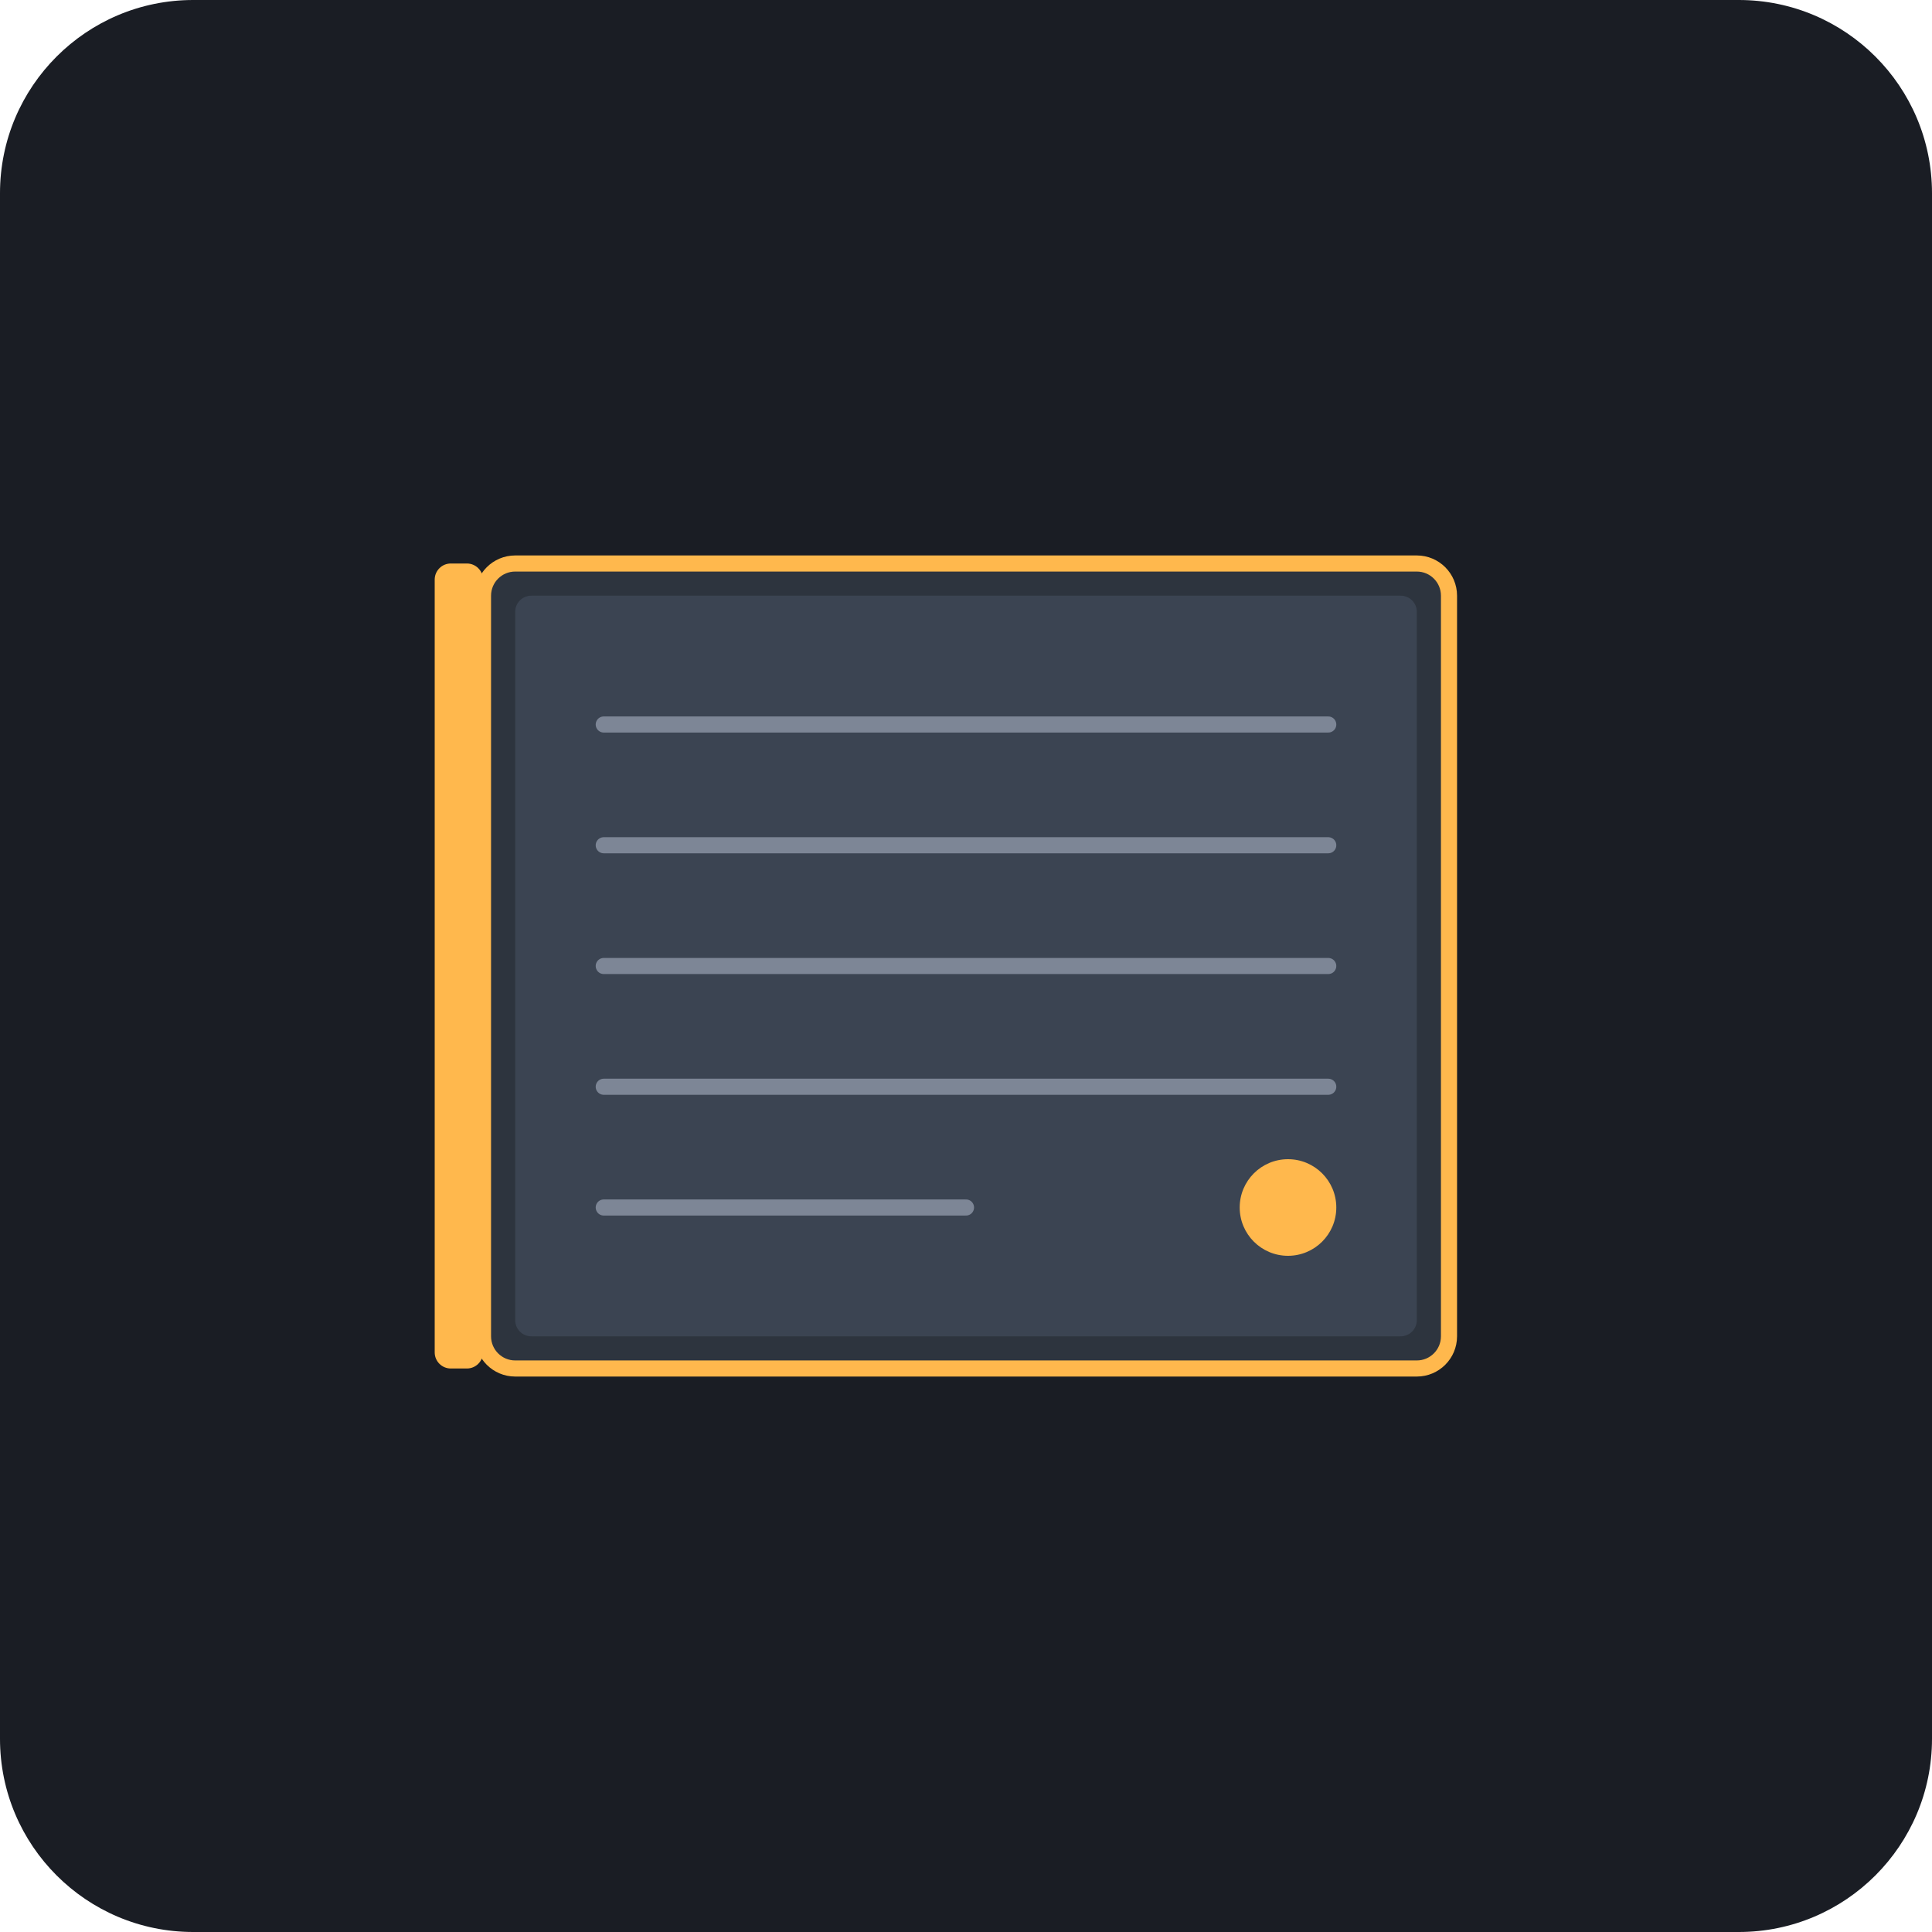
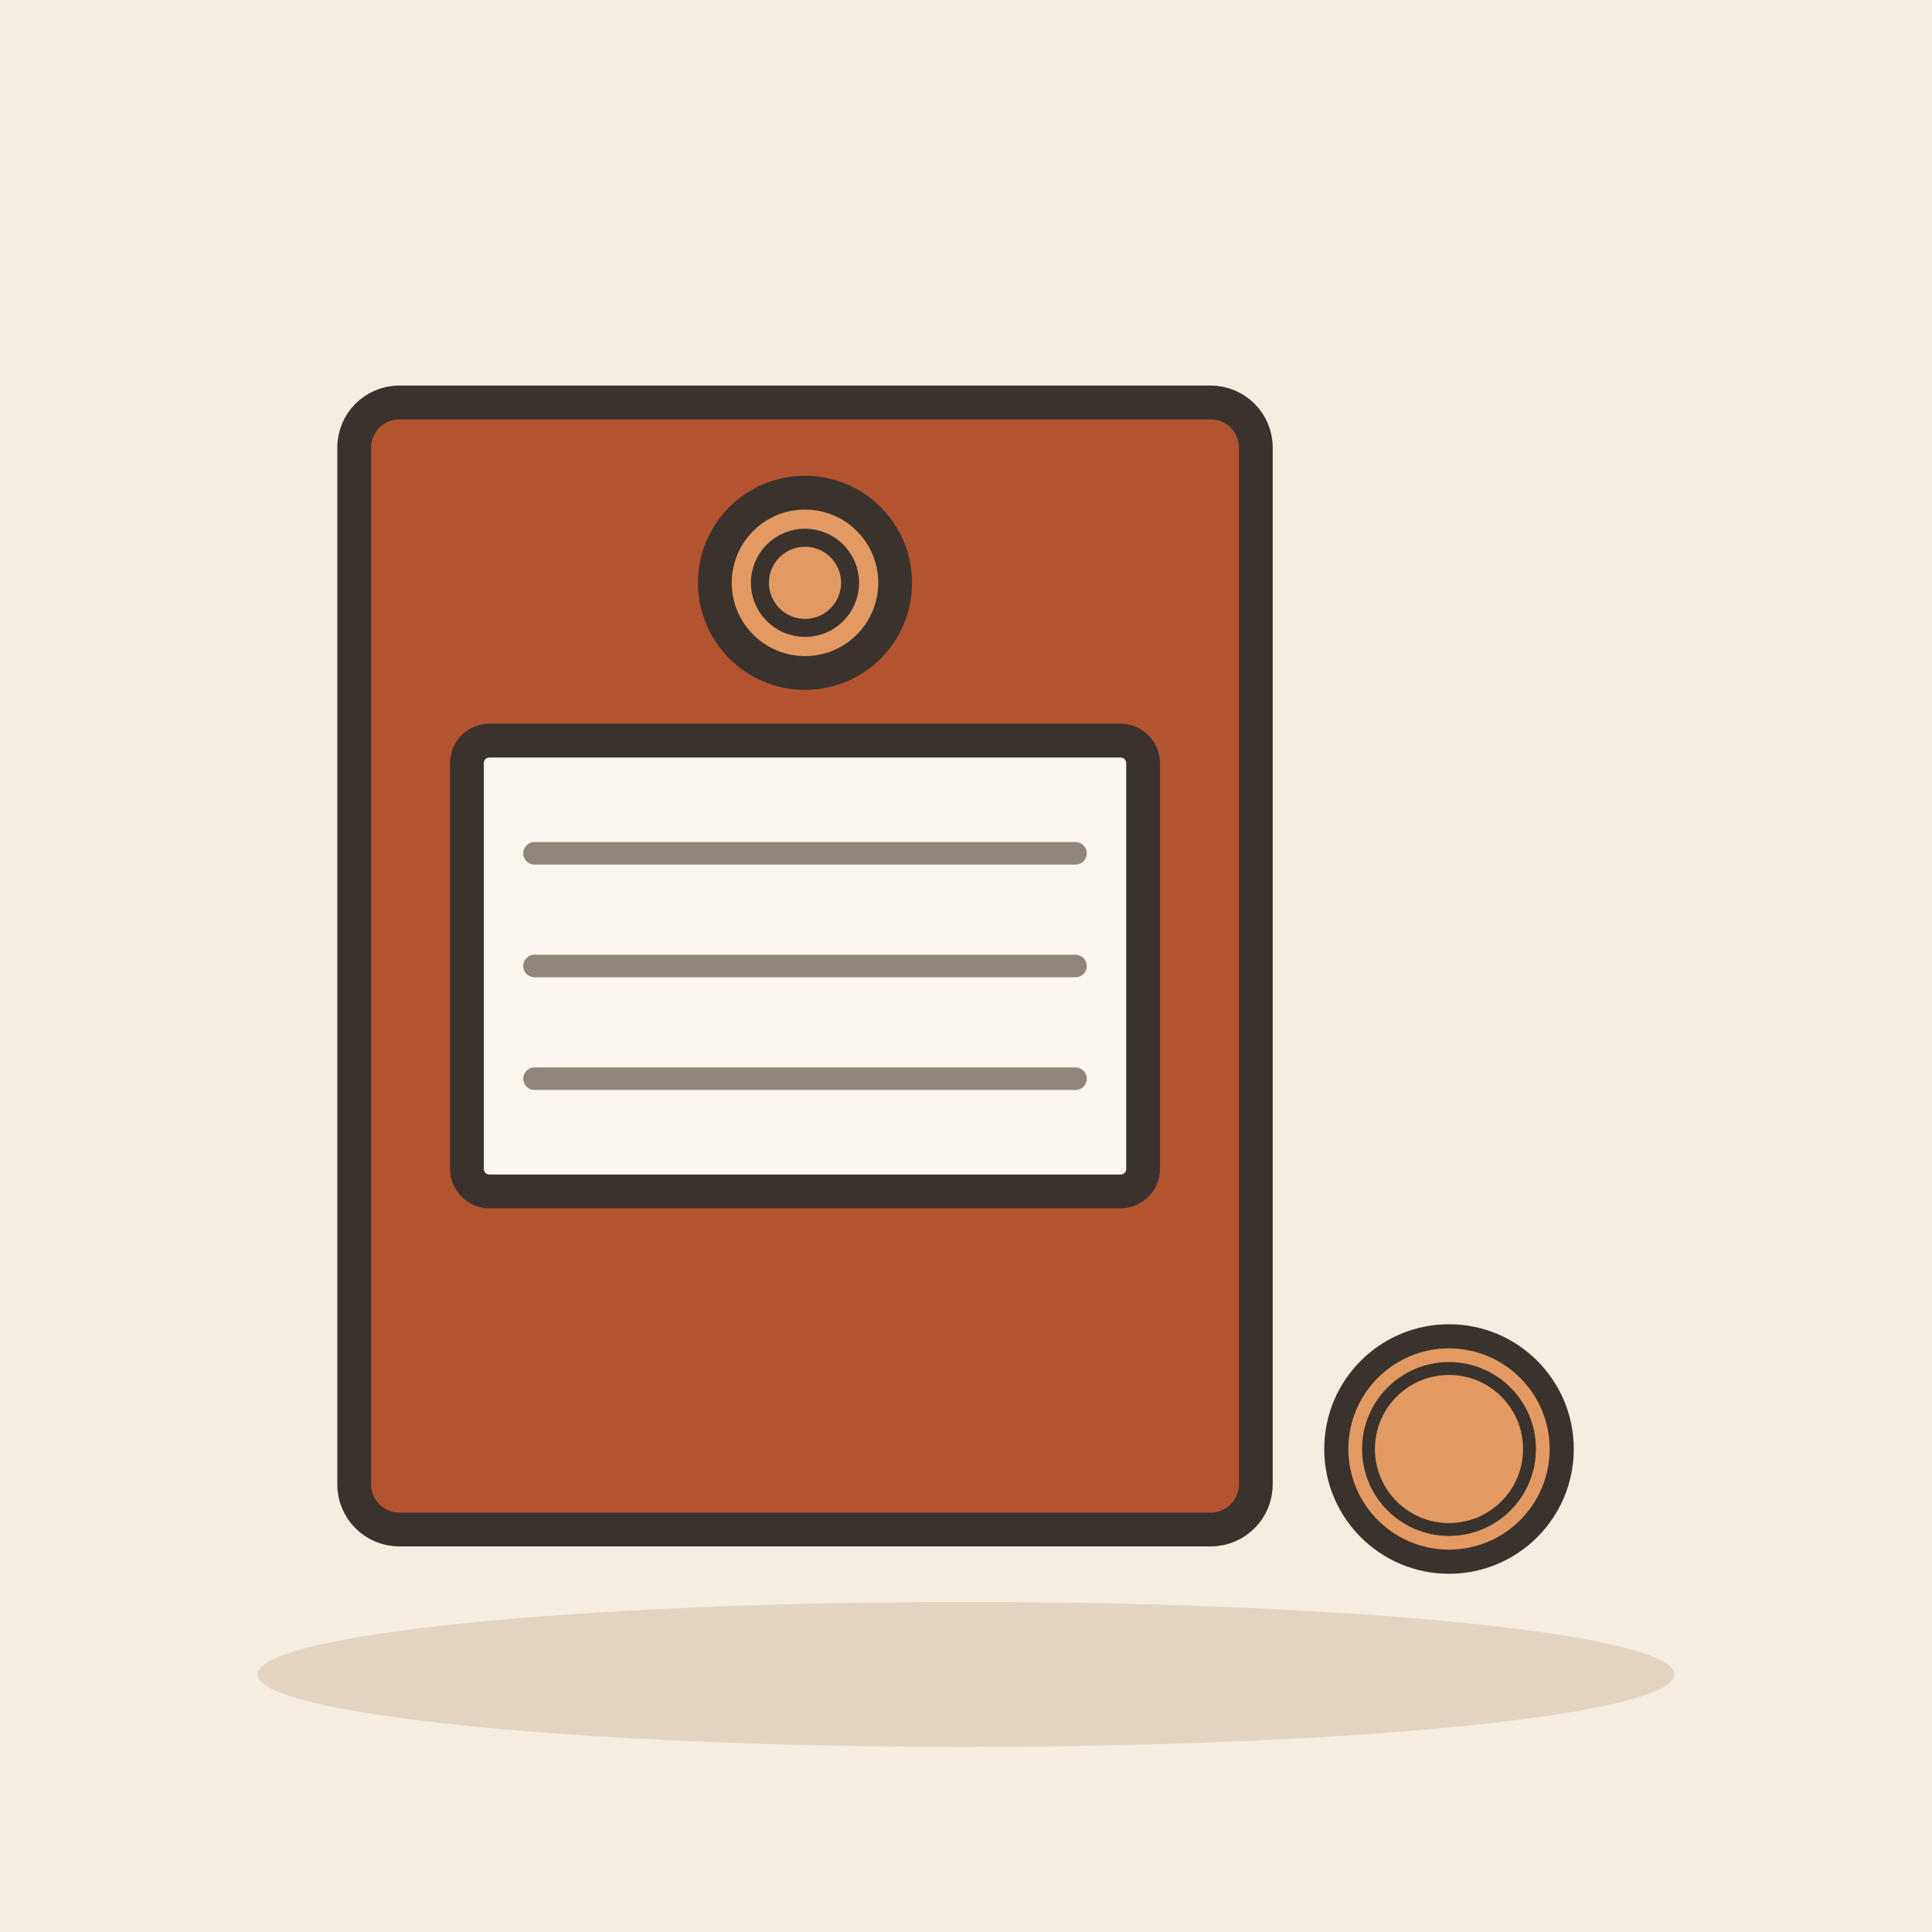
- <svg xmlns="http://www.w3.org/2000/svg" viewBox="0 0 240 240">
-   <rect width="240" height="240" rx="24" fill="#1A1D24" />
-   <g transform="translate(60, 70)">
-     <rect x="0" y="0" width="120" height="100" rx="4" fill="#2D343E" stroke="#FFB84D" stroke-width="2" />
-     <rect x="4" y="4" width="112" height="92" rx="2" fill="#3B4452" />
-     <rect x="-6" y="0" width="6" height="100" rx="2" fill="#FFB84D" />
-     <line x1="15" y1="20" x2="105" y2="20" stroke="#7D8696" stroke-width="2" stroke-linecap="round" />
-     <line x1="15" y1="35" x2="105" y2="35" stroke="#7D8696" stroke-width="2" stroke-linecap="round" />
-     <line x1="15" y1="50" x2="105" y2="50" stroke="#7D8696" stroke-width="2" stroke-linecap="round" />
-     <line x1="15" y1="65" x2="105" y2="65" stroke="#7D8696" stroke-width="2" stroke-linecap="round" />
-     <line x1="15" y1="80" x2="60" y2="80" stroke="#7D8696" stroke-width="2" stroke-linecap="round" />
-     <circle cx="100" cy="80" r="6" fill="#FFB84D" />
+ <svg xmlns="http://www.w3.org/2000/svg" viewBox="0 0 240 240" data-style="editorial">
+   <rect width="240" height="240" fill="#F4EDE2" />
+   <ellipse cx="120" cy="208" rx="88" ry="9" fill="#E3D5C1" />
+   <g transform="translate(100 120) scale(1.4 1.4)">
+     <rect x="-40" y="-50" width="80" height="100" rx="4" fill="#B4532F" stroke="#3A332D" stroke-width="3" stroke-linecap="round" stroke-linejoin="round" />
+     <rect x="-30" y="-20" width="60" height="40" rx="2" fill="#FBF6EE" stroke="#3A332D" stroke-width="3" stroke-linecap="round" stroke-linejoin="round" />
+     <path d="M-24 -10L24 -10" stroke="#8F857A" stroke-width="2" stroke-linecap="round" fill="none" />
+     <path d="M-24 0L24 0" stroke="#8F857A" stroke-width="2" stroke-linecap="round" fill="none" />
+     <path d="M-24 10L24 10" stroke="#8F857A" stroke-width="2" stroke-linecap="round" fill="none" />
+     <circle cx="0" cy="-34" r="8" fill="#E39A62" stroke="#3A332D" stroke-width="3" stroke-linecap="round" stroke-linejoin="round" />
+     <circle cx="0" cy="-34" r="4" fill="none" stroke="#3A332D" stroke-linecap="round" stroke-linejoin="round" stroke-width="1.6" />
  </g>
+   <circle cx="180" cy="180" r="14" fill="#E39A62" stroke="#3A332D" stroke-width="3" stroke-linecap="round" stroke-linejoin="round" />
+   <circle cx="180" cy="180" r="10" fill="none" stroke="#3A332D" stroke-linecap="round" stroke-linejoin="round" stroke-width="1.6" />
</svg>
